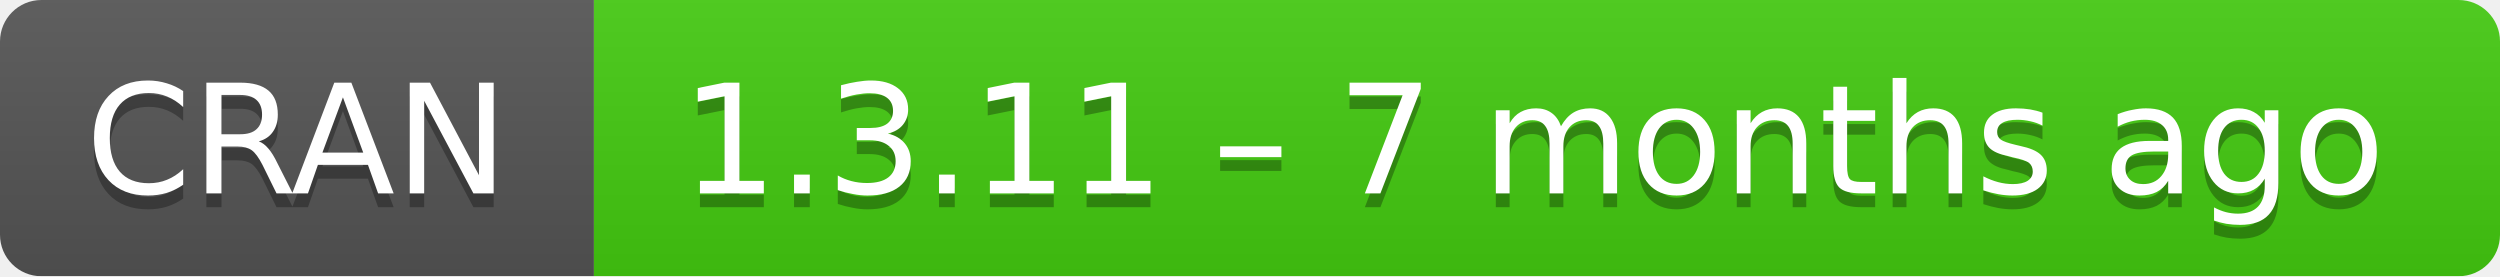
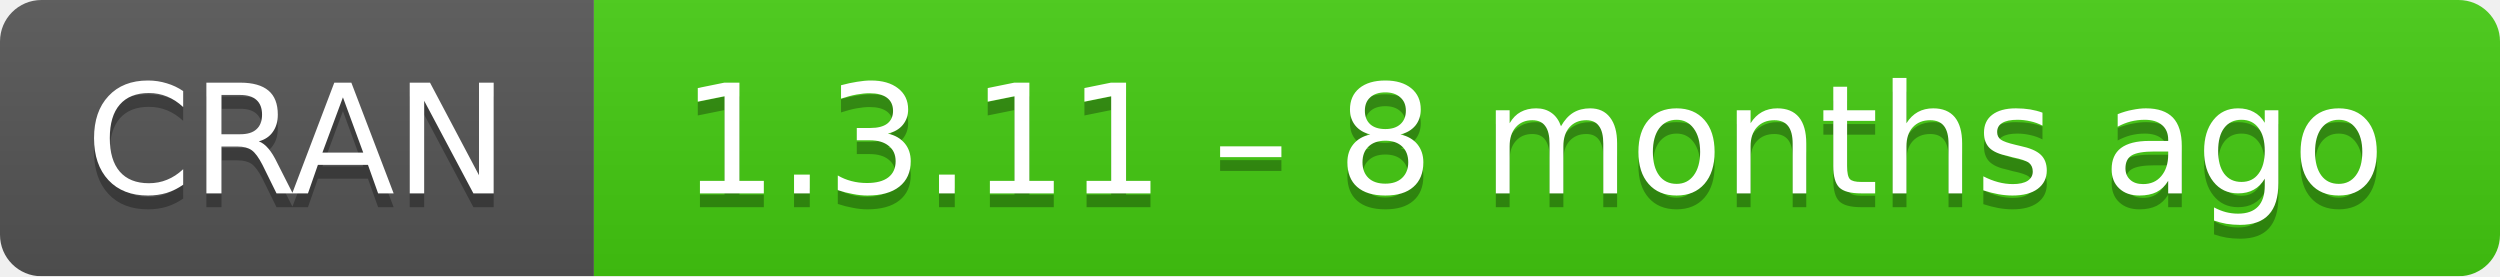
- <svg xmlns="http://www.w3.org/2000/svg" width="181" height="20" aria-label="CRAN 1.3.11 – 7 months ago">
+ <svg xmlns="http://www.w3.org/2000/svg" width="181" height="20" aria-label="CRAN 1.3.11 – 8 months ago">
  <linearGradient id="b" x2="0" y2="100%">
    <stop offset="0" stop-color="#bbb" stop-opacity=".1" />
    <stop offset="1" stop-opacity=".1" />
  </linearGradient>
  <mask id="a">
    <rect width="181" height="20" rx="3" fill="#fff" />
  </mask>
  <g mask="url(#a)">
    <path fill="#555" d="M0 0h43v20H0z" />
    <path fill="#4c1" d="M43 0h159v20H43z" />
    <path fill="url(#b)" d="M0 0h181v20H0z" />
  </g>
  <g fill="#fff" text-anchor="middle" font-family="DejaVu Sans,Verdana,Geneva,sans-serif" font-size="11">
    <text x="21.5" y="15" fill="#010101" fill-opacity=".3">
      CRAN
    </text>
    <text x="21.5" y="14">
      CRAN
    </text>
    <text x="111" y="15" fill="#010101" fill-opacity=".3">
-       1.3.11 – 7 months ago
+       1.3.11 – 8 months ago
    </text>
    <text x="111" y="14">
-       1.3.11 – 7 months ago
+       1.3.11 – 8 months ago
    </text>
  </g>
</svg>
